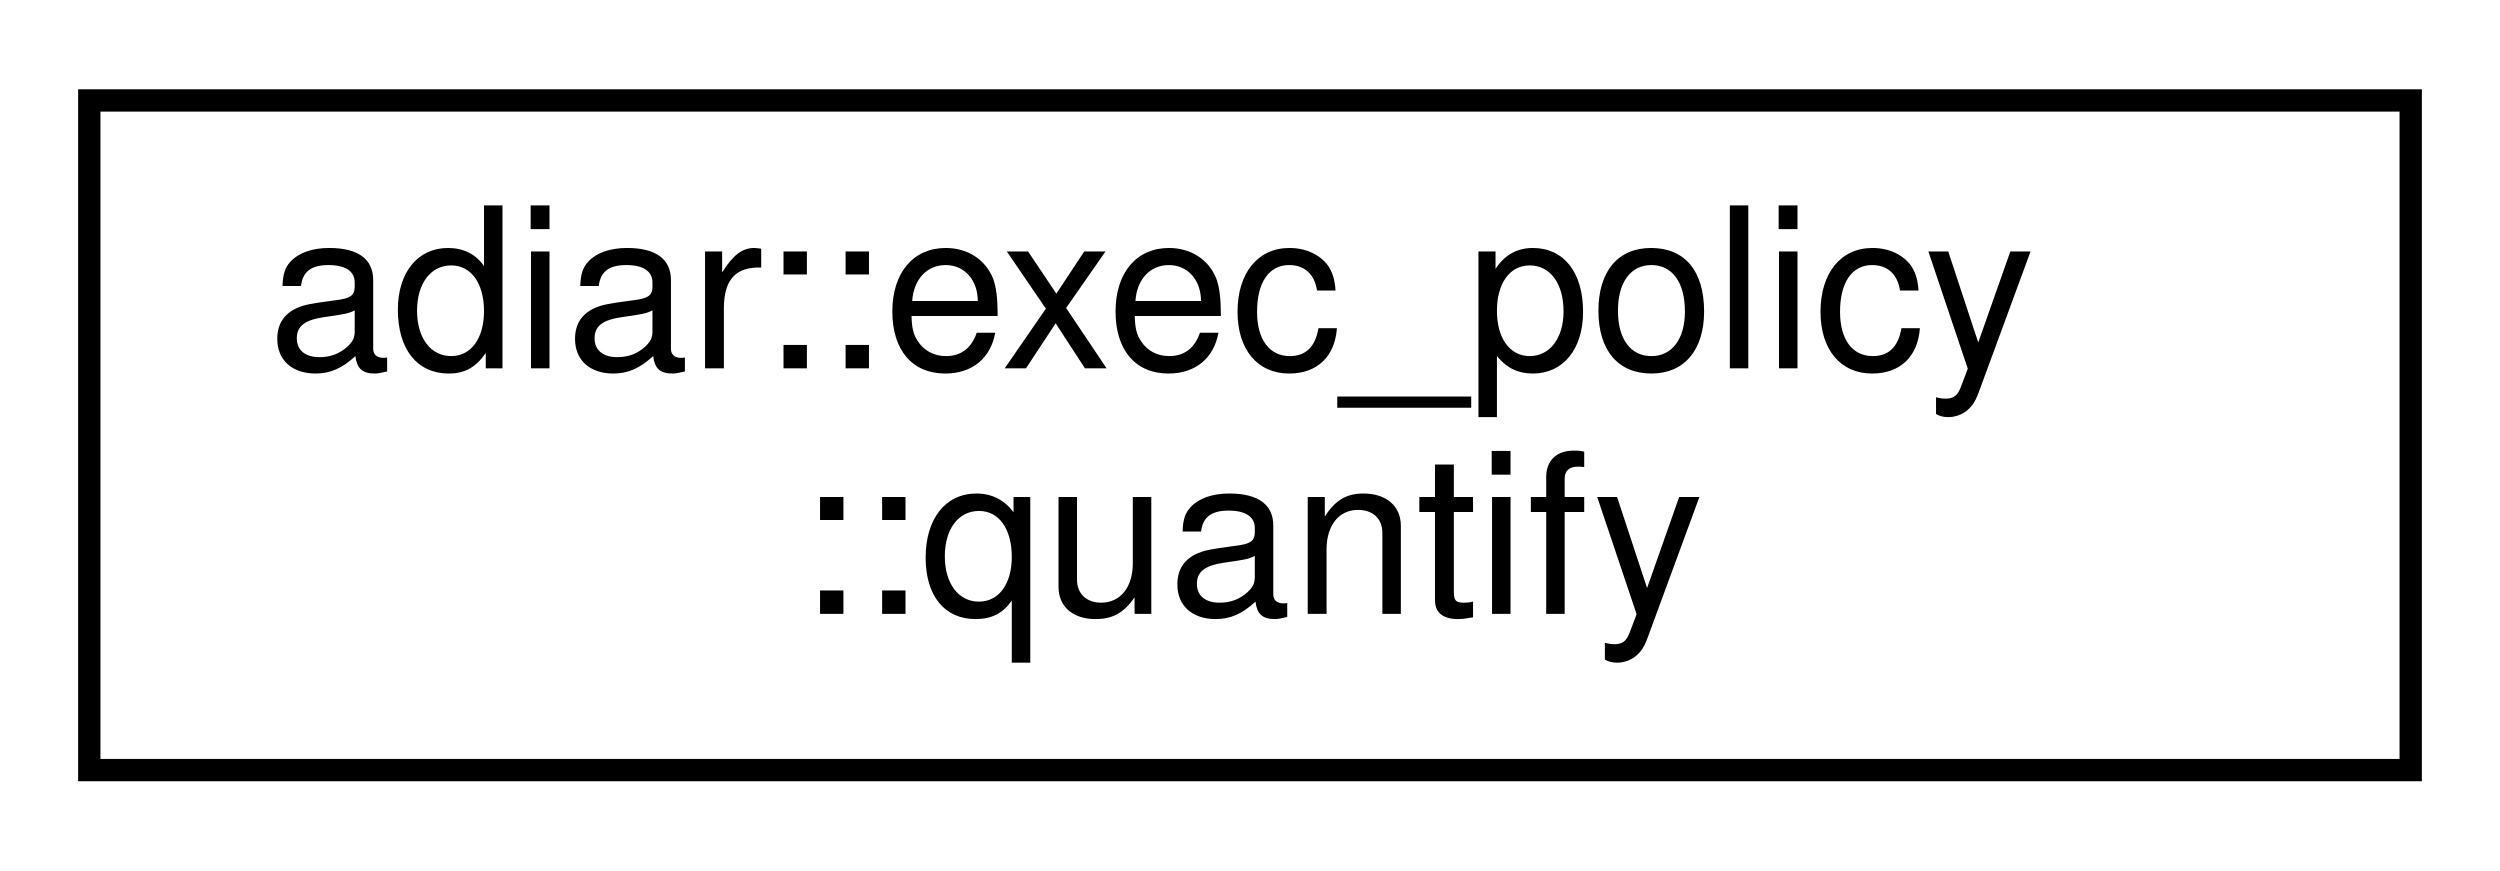
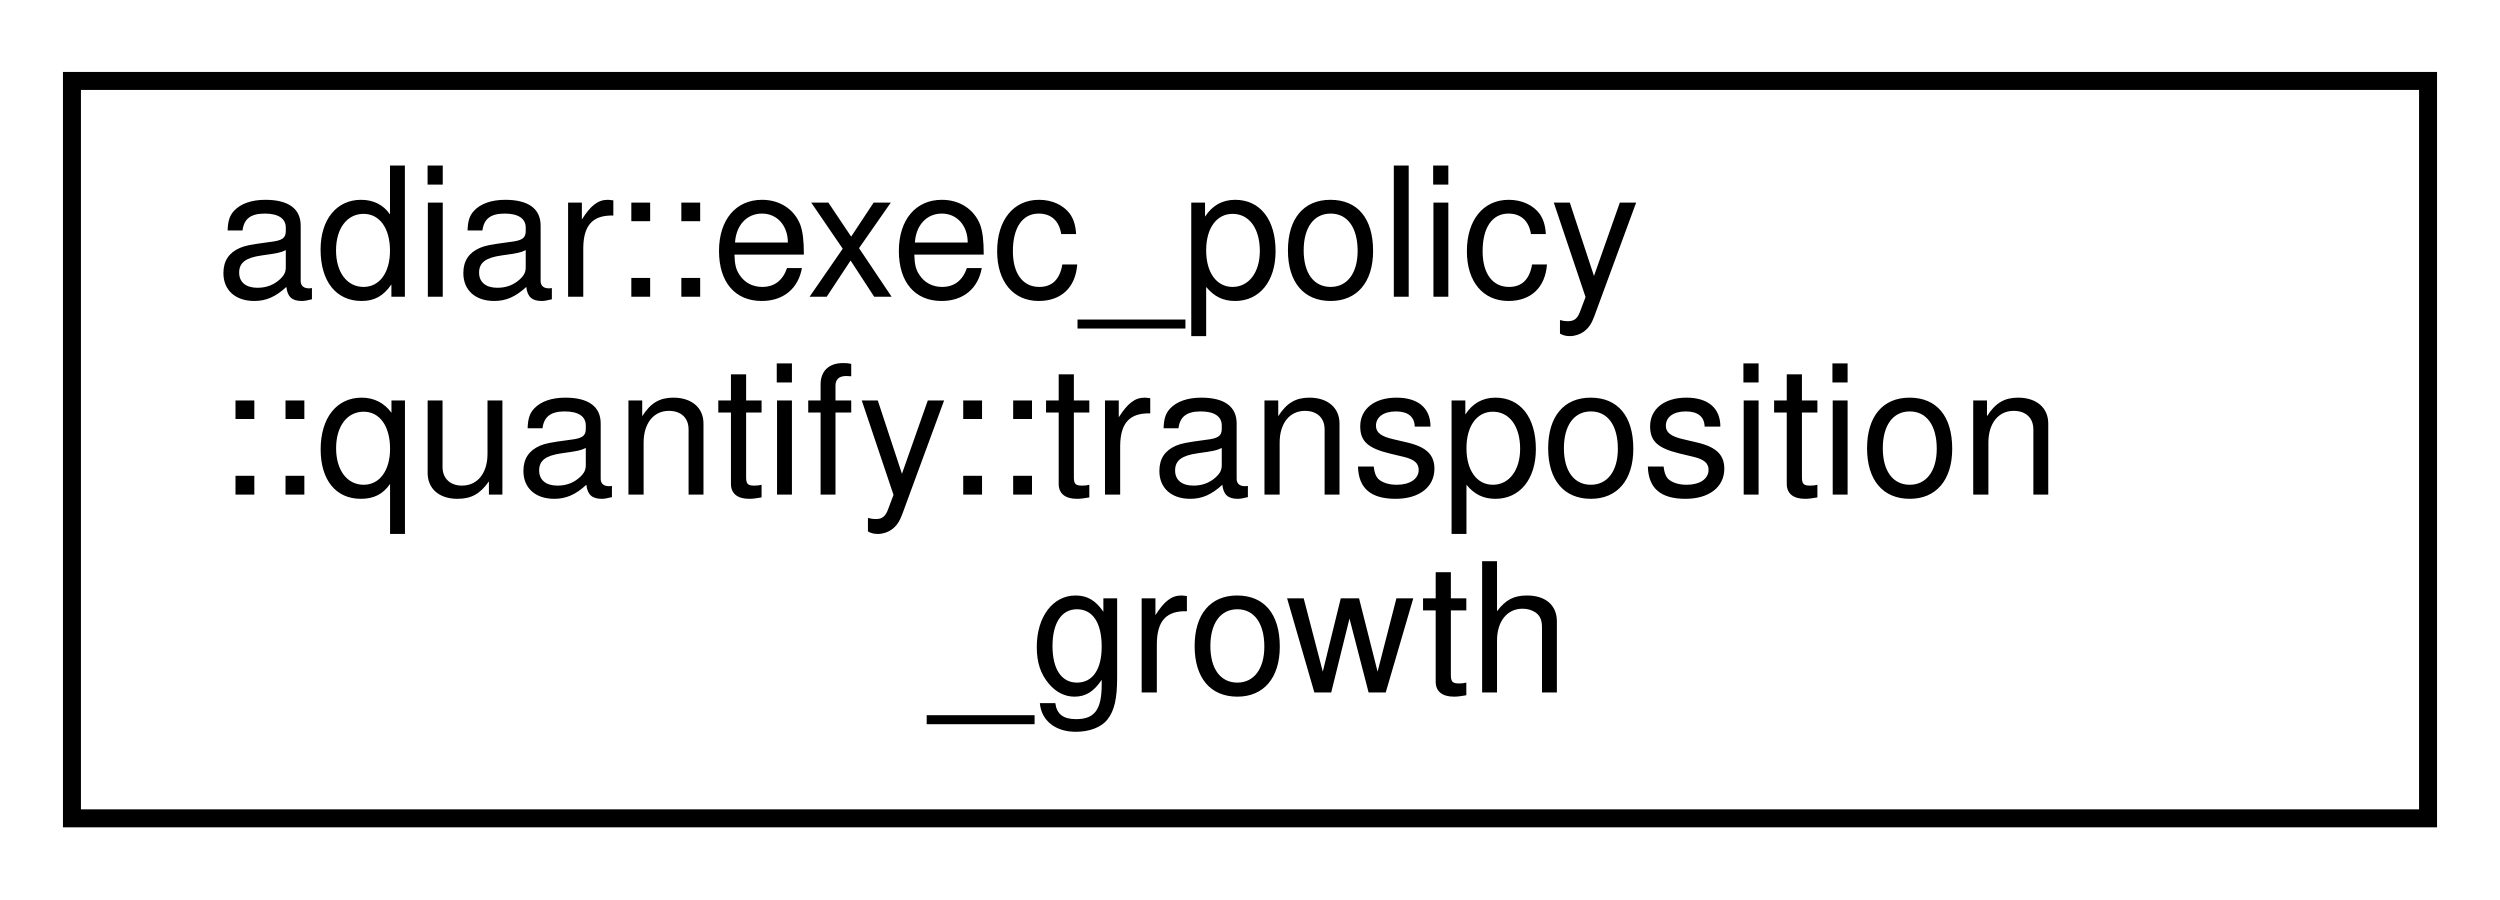
- <svg xmlns="http://www.w3.org/2000/svg" xmlns:xlink="http://www.w3.org/1999/xlink" width="112pt" height="39pt" viewBox="0.00 0.00 112.00 39.00">
-   <g id="graph0" class="graph" transform="scale(1 1) rotate(0) translate(4 35)">
+ <svg xmlns="http://www.w3.org/2000/svg" xmlns:xlink="http://www.w3.org/1999/xlink" width="139pt" height="50pt" viewBox="0.00 0.00 139.00 50.00">
+   <g id="graph0" class="graph" transform="scale(1 1) rotate(0) translate(4 46)">
    <g id="node1" class="node">
      <g id="a_node1">
-         <a xlink:href="classadiar_1_1exec__policy_1_1quantify.html" target="_top" xlink:title="Strategies and settings for Adiar to use in quantify/project algorithms.">
-           <polygon fill="none" stroke="black" points="0,-0.5 0,-30.5 104,-30.5 104,-0.5 0,-0.5" />
-           <text text-anchor="start" x="8" y="-18.5" font-family="Helvetica,sans-Serif" font-size="10.00">adiar::exec_policy</text>
-           <text text-anchor="middle" x="52" y="-7.5" font-family="Helvetica,sans-Serif" font-size="10.00">::quantify</text>
+         <a xlink:href="classadiar_1_1exec__policy_1_1quantify_1_1transposition__growth.html" target="_top" xlink:title="Multiplicative value for the maximal growth of a BDD may during repeated transpostion before switchin...">
+           <polygon fill="none" stroke="black" points="0,-0.5 0,-41.5 131,-41.5 131,-0.5 0,-0.5" />
+           <text text-anchor="start" x="8" y="-29.5" font-family="Helvetica,sans-Serif" font-size="10.00">adiar::exec_policy</text>
+           <text text-anchor="start" x="8" y="-18.5" font-family="Helvetica,sans-Serif" font-size="10.00">::quantify::transposition</text>
+           <text text-anchor="middle" x="65.5" y="-7.5" font-family="Helvetica,sans-Serif" font-size="10.00">_growth</text>
        </a>
      </g>
    </g>
  </g>
</svg>
